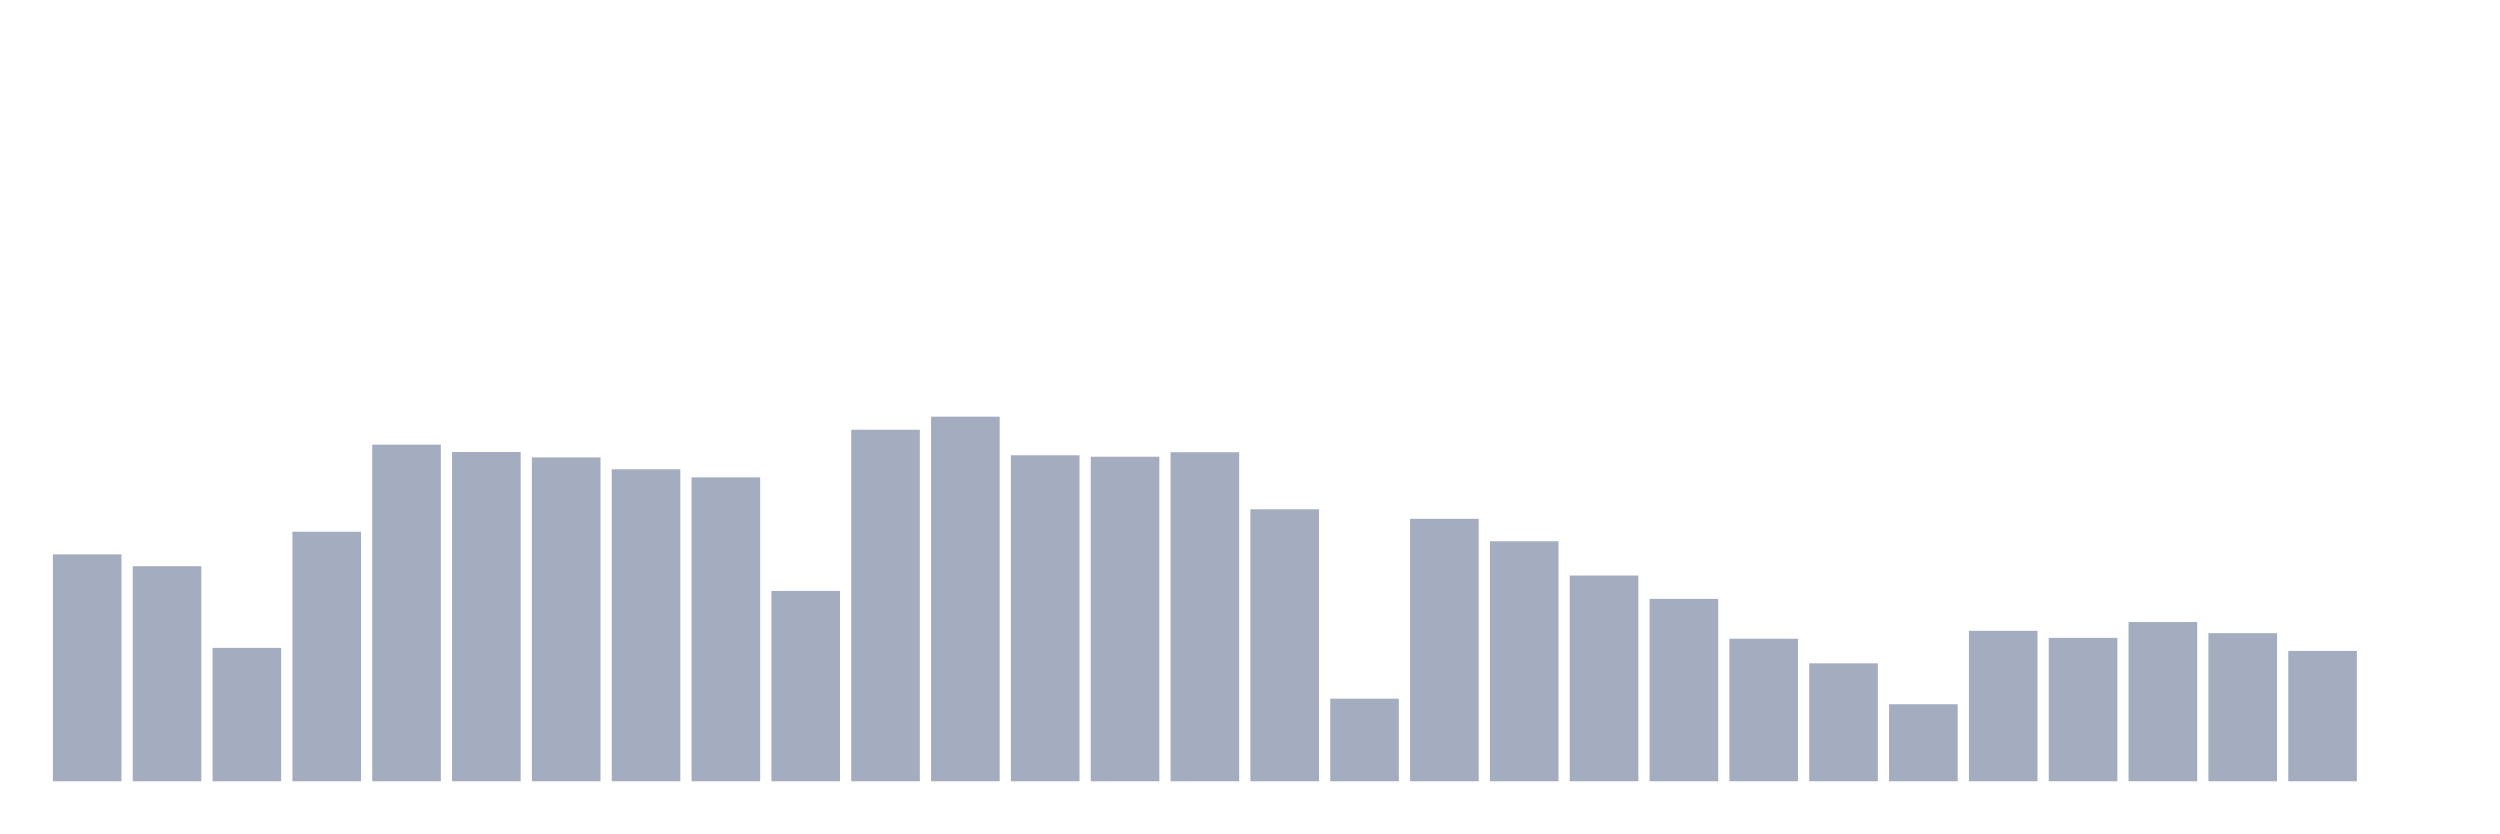
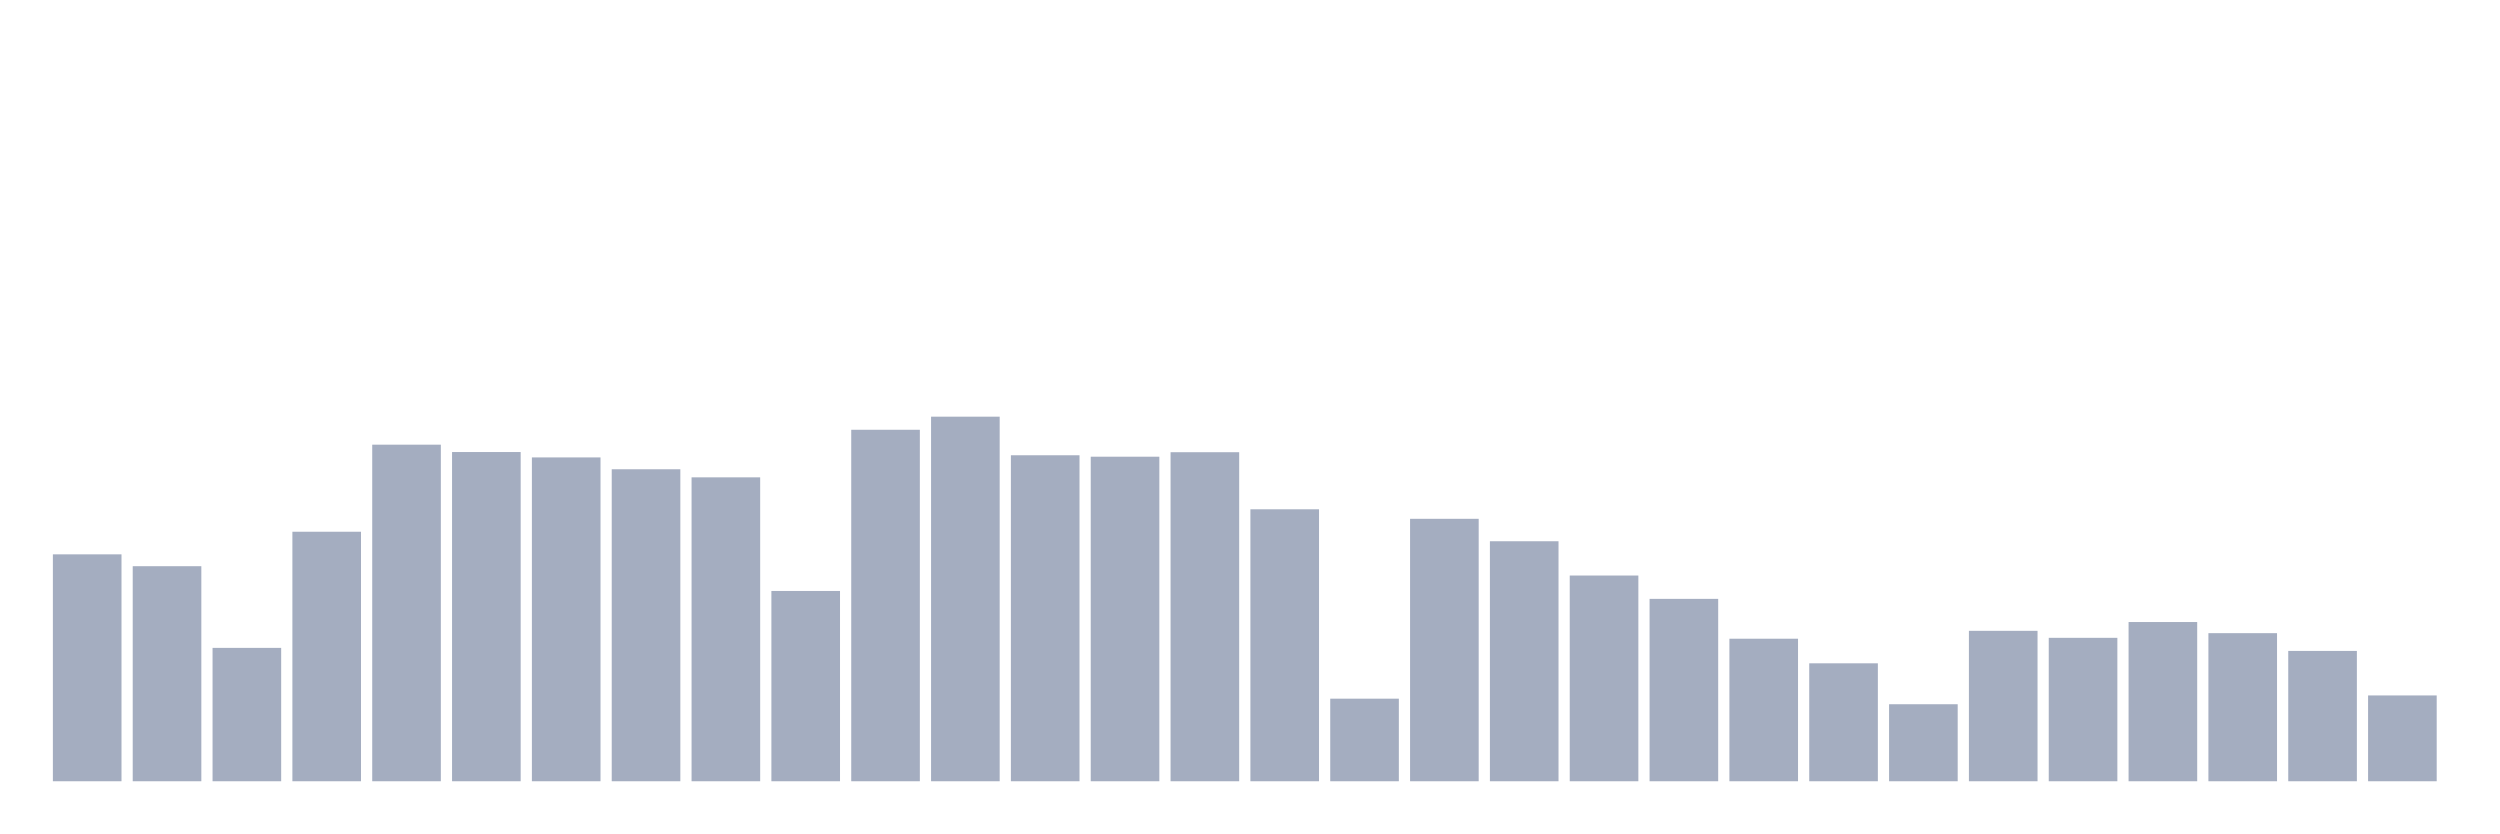
<svg xmlns="http://www.w3.org/2000/svg" viewBox="0 0 480 160">
  <g transform="translate(10,10)">
    <rect class="bar" x="0.153" width="13.175" y="96.435" height="43.565" fill="rgb(164,173,192)" />
    <rect class="bar" x="15.482" width="13.175" y="98.71" height="41.29" fill="rgb(164,173,192)" />
    <rect class="bar" x="30.81" width="13.175" y="114.392" height="25.608" fill="rgb(164,173,192)" />
    <rect class="bar" x="46.138" width="13.175" y="92.093" height="47.907" fill="rgb(164,173,192)" />
    <rect class="bar" x="61.466" width="13.175" y="75.377" height="64.623" fill="rgb(164,173,192)" />
    <rect class="bar" x="76.794" width="13.175" y="76.79" height="63.21" fill="rgb(164,173,192)" />
    <rect class="bar" x="92.123" width="13.175" y="77.824" height="62.176" fill="rgb(164,173,192)" />
    <rect class="bar" x="107.451" width="13.175" y="80.098" height="59.902" fill="rgb(164,173,192)" />
    <rect class="bar" x="122.779" width="13.175" y="81.649" height="58.351" fill="rgb(164,173,192)" />
    <rect class="bar" x="138.107" width="13.175" y="103.466" height="36.534" fill="rgb(164,173,192)" />
    <rect class="bar" x="153.436" width="13.175" y="72.516" height="67.484" fill="rgb(164,173,192)" />
    <rect class="bar" x="168.764" width="13.175" y="70" height="70" fill="rgb(164,173,192)" />
    <rect class="bar" x="184.092" width="13.175" y="77.41" height="62.59" fill="rgb(164,173,192)" />
    <rect class="bar" x="199.42" width="13.175" y="77.686" height="62.314" fill="rgb(164,173,192)" />
    <rect class="bar" x="214.748" width="13.175" y="76.824" height="63.176" fill="rgb(164,173,192)" />
    <rect class="bar" x="230.077" width="13.175" y="87.784" height="52.216" fill="rgb(164,173,192)" />
    <rect class="bar" x="245.405" width="13.175" y="124.146" height="15.854" fill="rgb(164,173,192)" />
    <rect class="bar" x="260.733" width="13.175" y="89.611" height="50.389" fill="rgb(164,173,192)" />
    <rect class="bar" x="276.061" width="13.175" y="93.919" height="46.081" fill="rgb(164,173,192)" />
    <rect class="bar" x="291.39" width="13.175" y="100.502" height="39.498" fill="rgb(164,173,192)" />
    <rect class="bar" x="306.718" width="13.175" y="104.983" height="35.017" fill="rgb(164,173,192)" />
    <rect class="bar" x="322.046" width="13.175" y="112.634" height="27.366" fill="rgb(164,173,192)" />
    <rect class="bar" x="337.374" width="13.175" y="117.356" height="22.644" fill="rgb(164,173,192)" />
    <rect class="bar" x="352.702" width="13.175" y="125.214" height="14.786" fill="rgb(164,173,192)" />
    <rect class="bar" x="368.031" width="13.175" y="111.118" height="28.882" fill="rgb(164,173,192)" />
    <rect class="bar" x="383.359" width="13.175" y="112.462" height="27.538" fill="rgb(164,173,192)" />
    <rect class="bar" x="398.687" width="13.175" y="109.429" height="30.571" fill="rgb(164,173,192)" />
    <rect class="bar" x="414.015" width="13.175" y="111.566" height="28.434" fill="rgb(164,173,192)" />
    <rect class="bar" x="429.344" width="13.175" y="114.978" height="25.022" fill="rgb(164,173,192)" />
-     <rect class="bar" x="444.672" width="13.175" y="140" height="0" fill="rgb(164,173,192)" />
+     <rect class="bar" x="444.672" width="13.175" y="123.525" height="16.475" fill="rgb(164,173,192)" />
  </g>
</svg>
